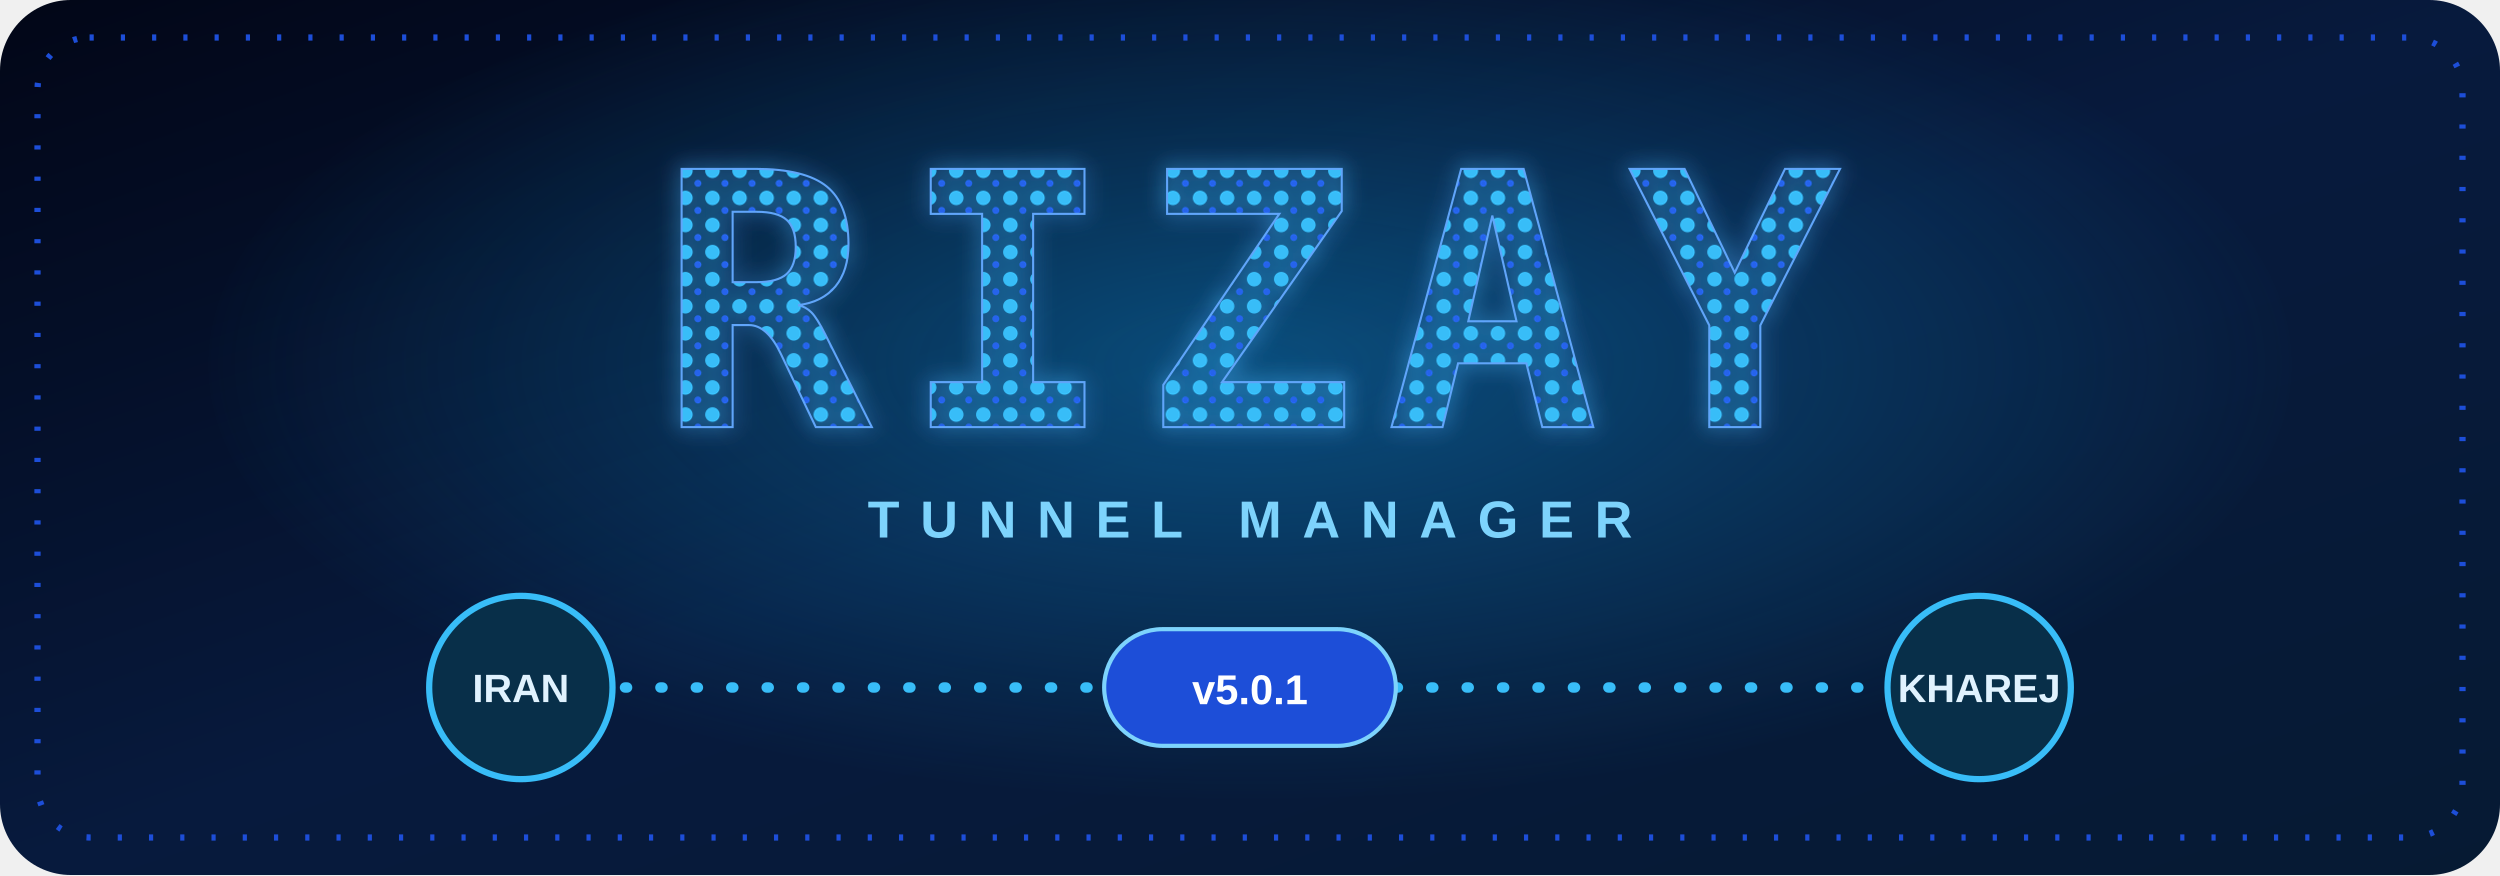
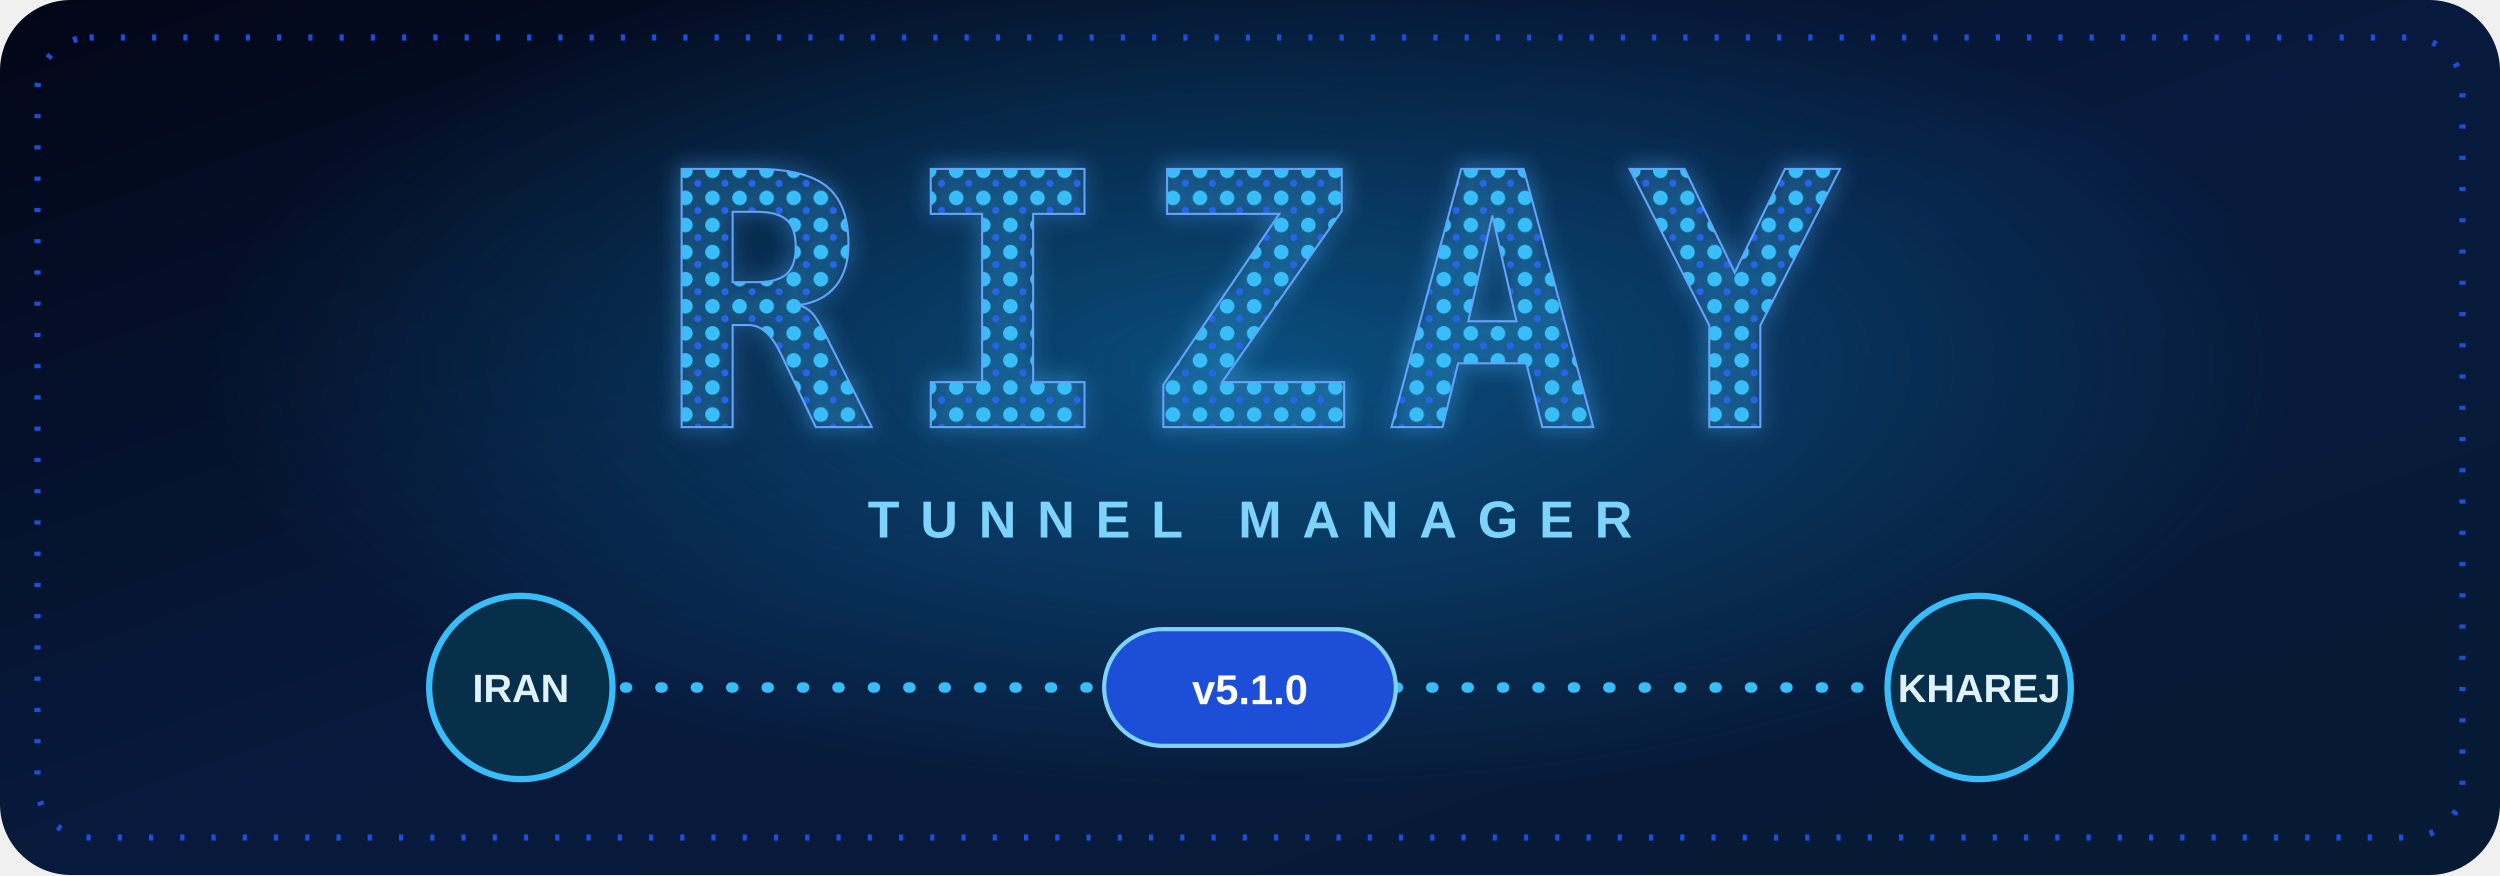
<svg xmlns="http://www.w3.org/2000/svg" width="1200" height="420" viewBox="0 0 1200 420" role="img" aria-labelledby="title desc">
  <defs>
    <linearGradient id="bg" x1="0" y1="0" x2="1" y2="1">
      <stop offset="0" stop-color="#020617" />
      <stop offset="0.5" stop-color="#071a3d" />
      <stop offset="1" stop-color="#061a33" />
    </linearGradient>
    <radialGradient id="glow">
      <stop offset="0" stop-color="#0ea5e9" stop-opacity=".38" />
      <stop offset="1" stop-color="#0ea5e9" stop-opacity="0" />
    </radialGradient>
    <pattern id="dots" width="13" height="13" patternUnits="userSpaceOnUse">
      <circle cx="4" cy="4" r="3.5" fill="#38bdf8" />
      <circle cx="10" cy="10" r="1.7" fill="#2563eb" />
    </pattern>
    <filter id="softGlow" x="-20%" y="-30%" width="140%" height="160%">
      <feGaussianBlur stdDeviation="5" result="blur" />
      <feMerge>
        <feMergeNode in="blur" />
        <feMergeNode in="SourceGraphic" />
      </feMerge>
    </filter>
  </defs>
  <rect width="1200" height="420" rx="34" fill="url(#bg)" />
  <ellipse cx="600" cy="175" rx="500" ry="210" fill="url(#glow)" />
  <rect x="18" y="18" width="1164" height="384" rx="25" fill="none" stroke="#1d4ed8" stroke-width="3" stroke-dasharray="2 13" />
  <text x="600" y="205" text-anchor="middle" font-family="DejaVu Sans Mono,monospace" font-size="170" font-weight="900" letter-spacing="14" fill="url(#dots)" stroke="#60a5fa" stroke-width="1" filter="url(#softGlow)">RIZAY</text>
  <text x="600" y="258" text-anchor="middle" font-family="Arial,sans-serif" font-size="25" font-weight="700" letter-spacing="10" fill="#7dd3fc">TUNNEL MANAGER</text>
  <path d="M300 330 H530 M670 330 H900" stroke="#38bdf8" stroke-width="5" stroke-linecap="round" stroke-dasharray="1 16" />
  <circle cx="250" cy="330" r="44" fill="#082f49" stroke="#38bdf8" stroke-width="3" />
  <circle cx="950" cy="330" r="44" fill="#082f49" stroke="#38bdf8" stroke-width="3" />
  <rect x="530" y="302" width="140" height="56" rx="28" fill="#1d4ed8" stroke="#7dd3fc" stroke-width="2" />
  <text x="250" y="337" text-anchor="middle" font-family="Arial,sans-serif" font-size="19" font-weight="700" fill="#e0f2fe">IRAN</text>
-   <text x="600" y="338" text-anchor="middle" font-family="Arial,sans-serif" font-size="20" font-weight="800" fill="white">v5.0.1</text>
+   <text x="600" y="338" text-anchor="middle" font-family="Arial,sans-serif" font-size="20" font-weight="800" fill="white">v5.1.0</text>
  <text x="950" y="337" text-anchor="middle" font-family="Arial,sans-serif" font-size="19" font-weight="700" fill="#e0f2fe">KHAREJ</text>
</svg>
